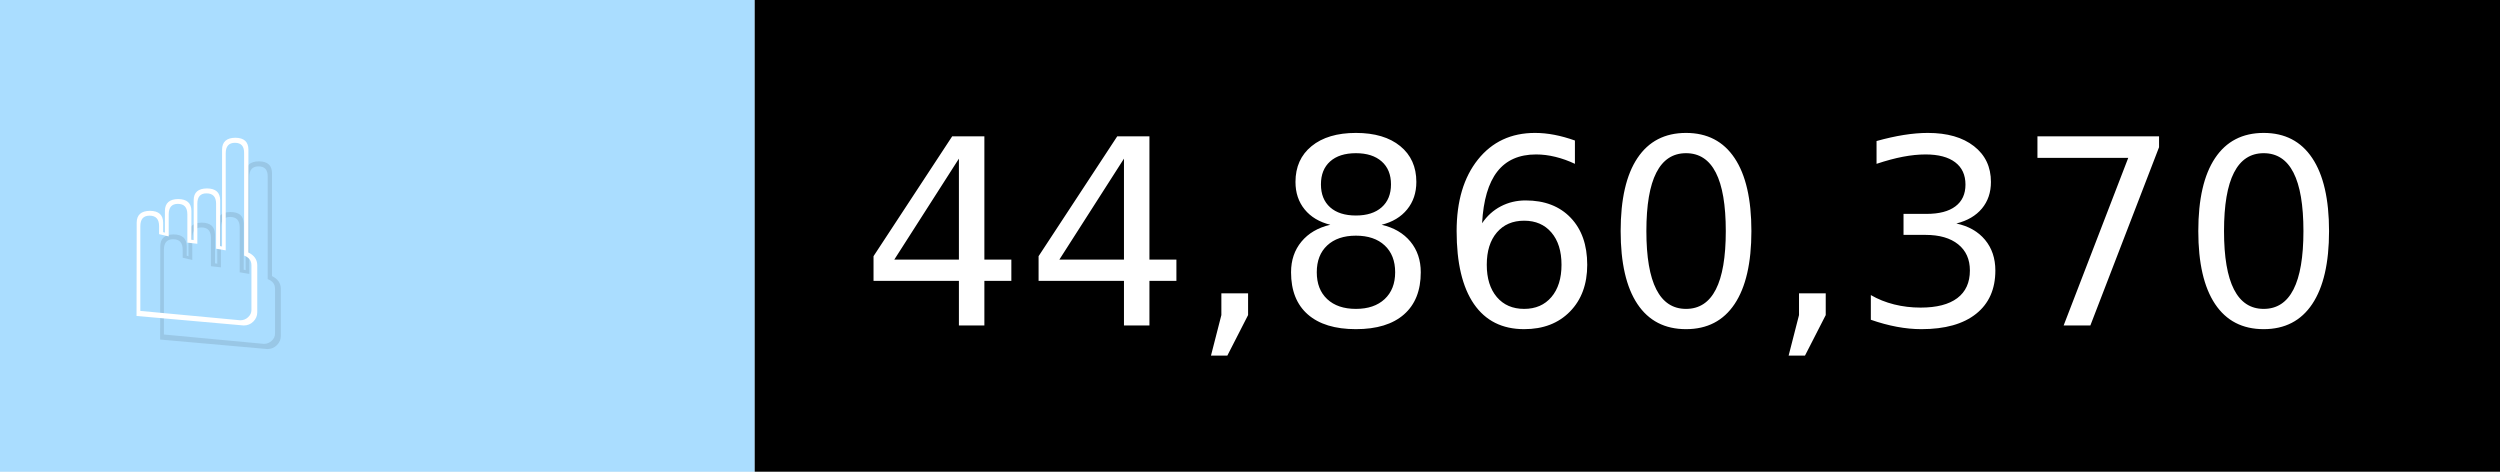
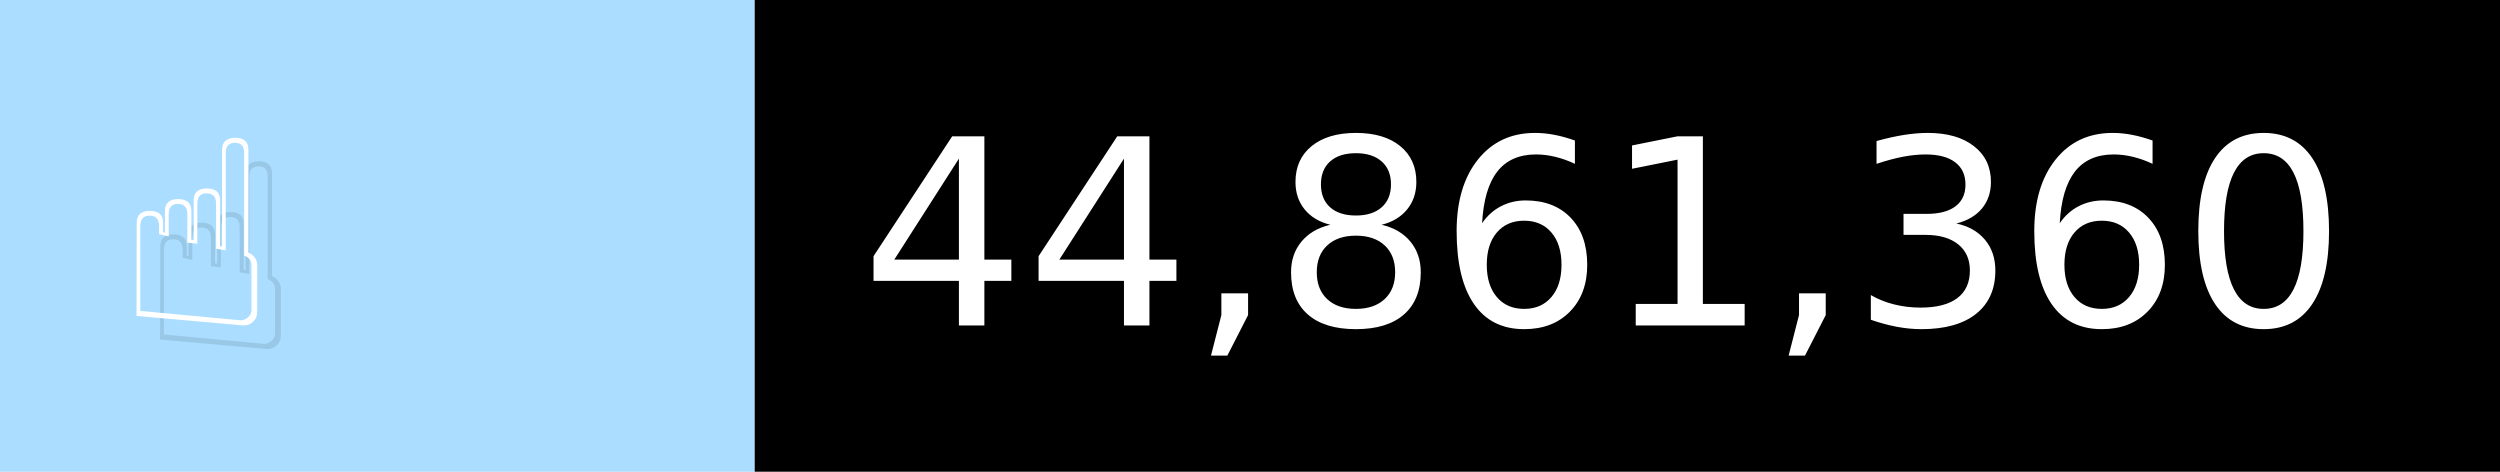
- <svg xmlns="http://www.w3.org/2000/svg" width="106" height="20" viewBox="0 0 1060 200" role="img" aria-label="☝️: 44,860,370">
+ <svg xmlns="http://www.w3.org/2000/svg" width="106" height="20" viewBox="0 0 1060 200" role="img" aria-label="☝️: 44,861,360">
  <g>
    <rect fill="#ADF" width="320" height="200" />
    <rect fill="##f78" x="320" width="740" height="200" />
  </g>
  <g aria-hidden="true" fill="#fff" text-anchor="start" font-family="Verdana,DejaVu Sans,sans-serif" font-size="110">
    <text x="60" y="148" textLength="220" fill="#000" opacity="0.1">☝️</text>
    <text x="50" y="138" textLength="220">☝️</text>
-     <text x="375" y="148" textLength="640" fill="#000" opacity="0.1">44,860,370</text>
-     <text x="365" y="138" textLength="640">44,860,370</text>
+     <text x="375" y="148" textLength="640" fill="#000" opacity="0.1">44,861,360</text>
+     <text x="365" y="138" textLength="640">44,861,360</text>
  </g>
</svg>
